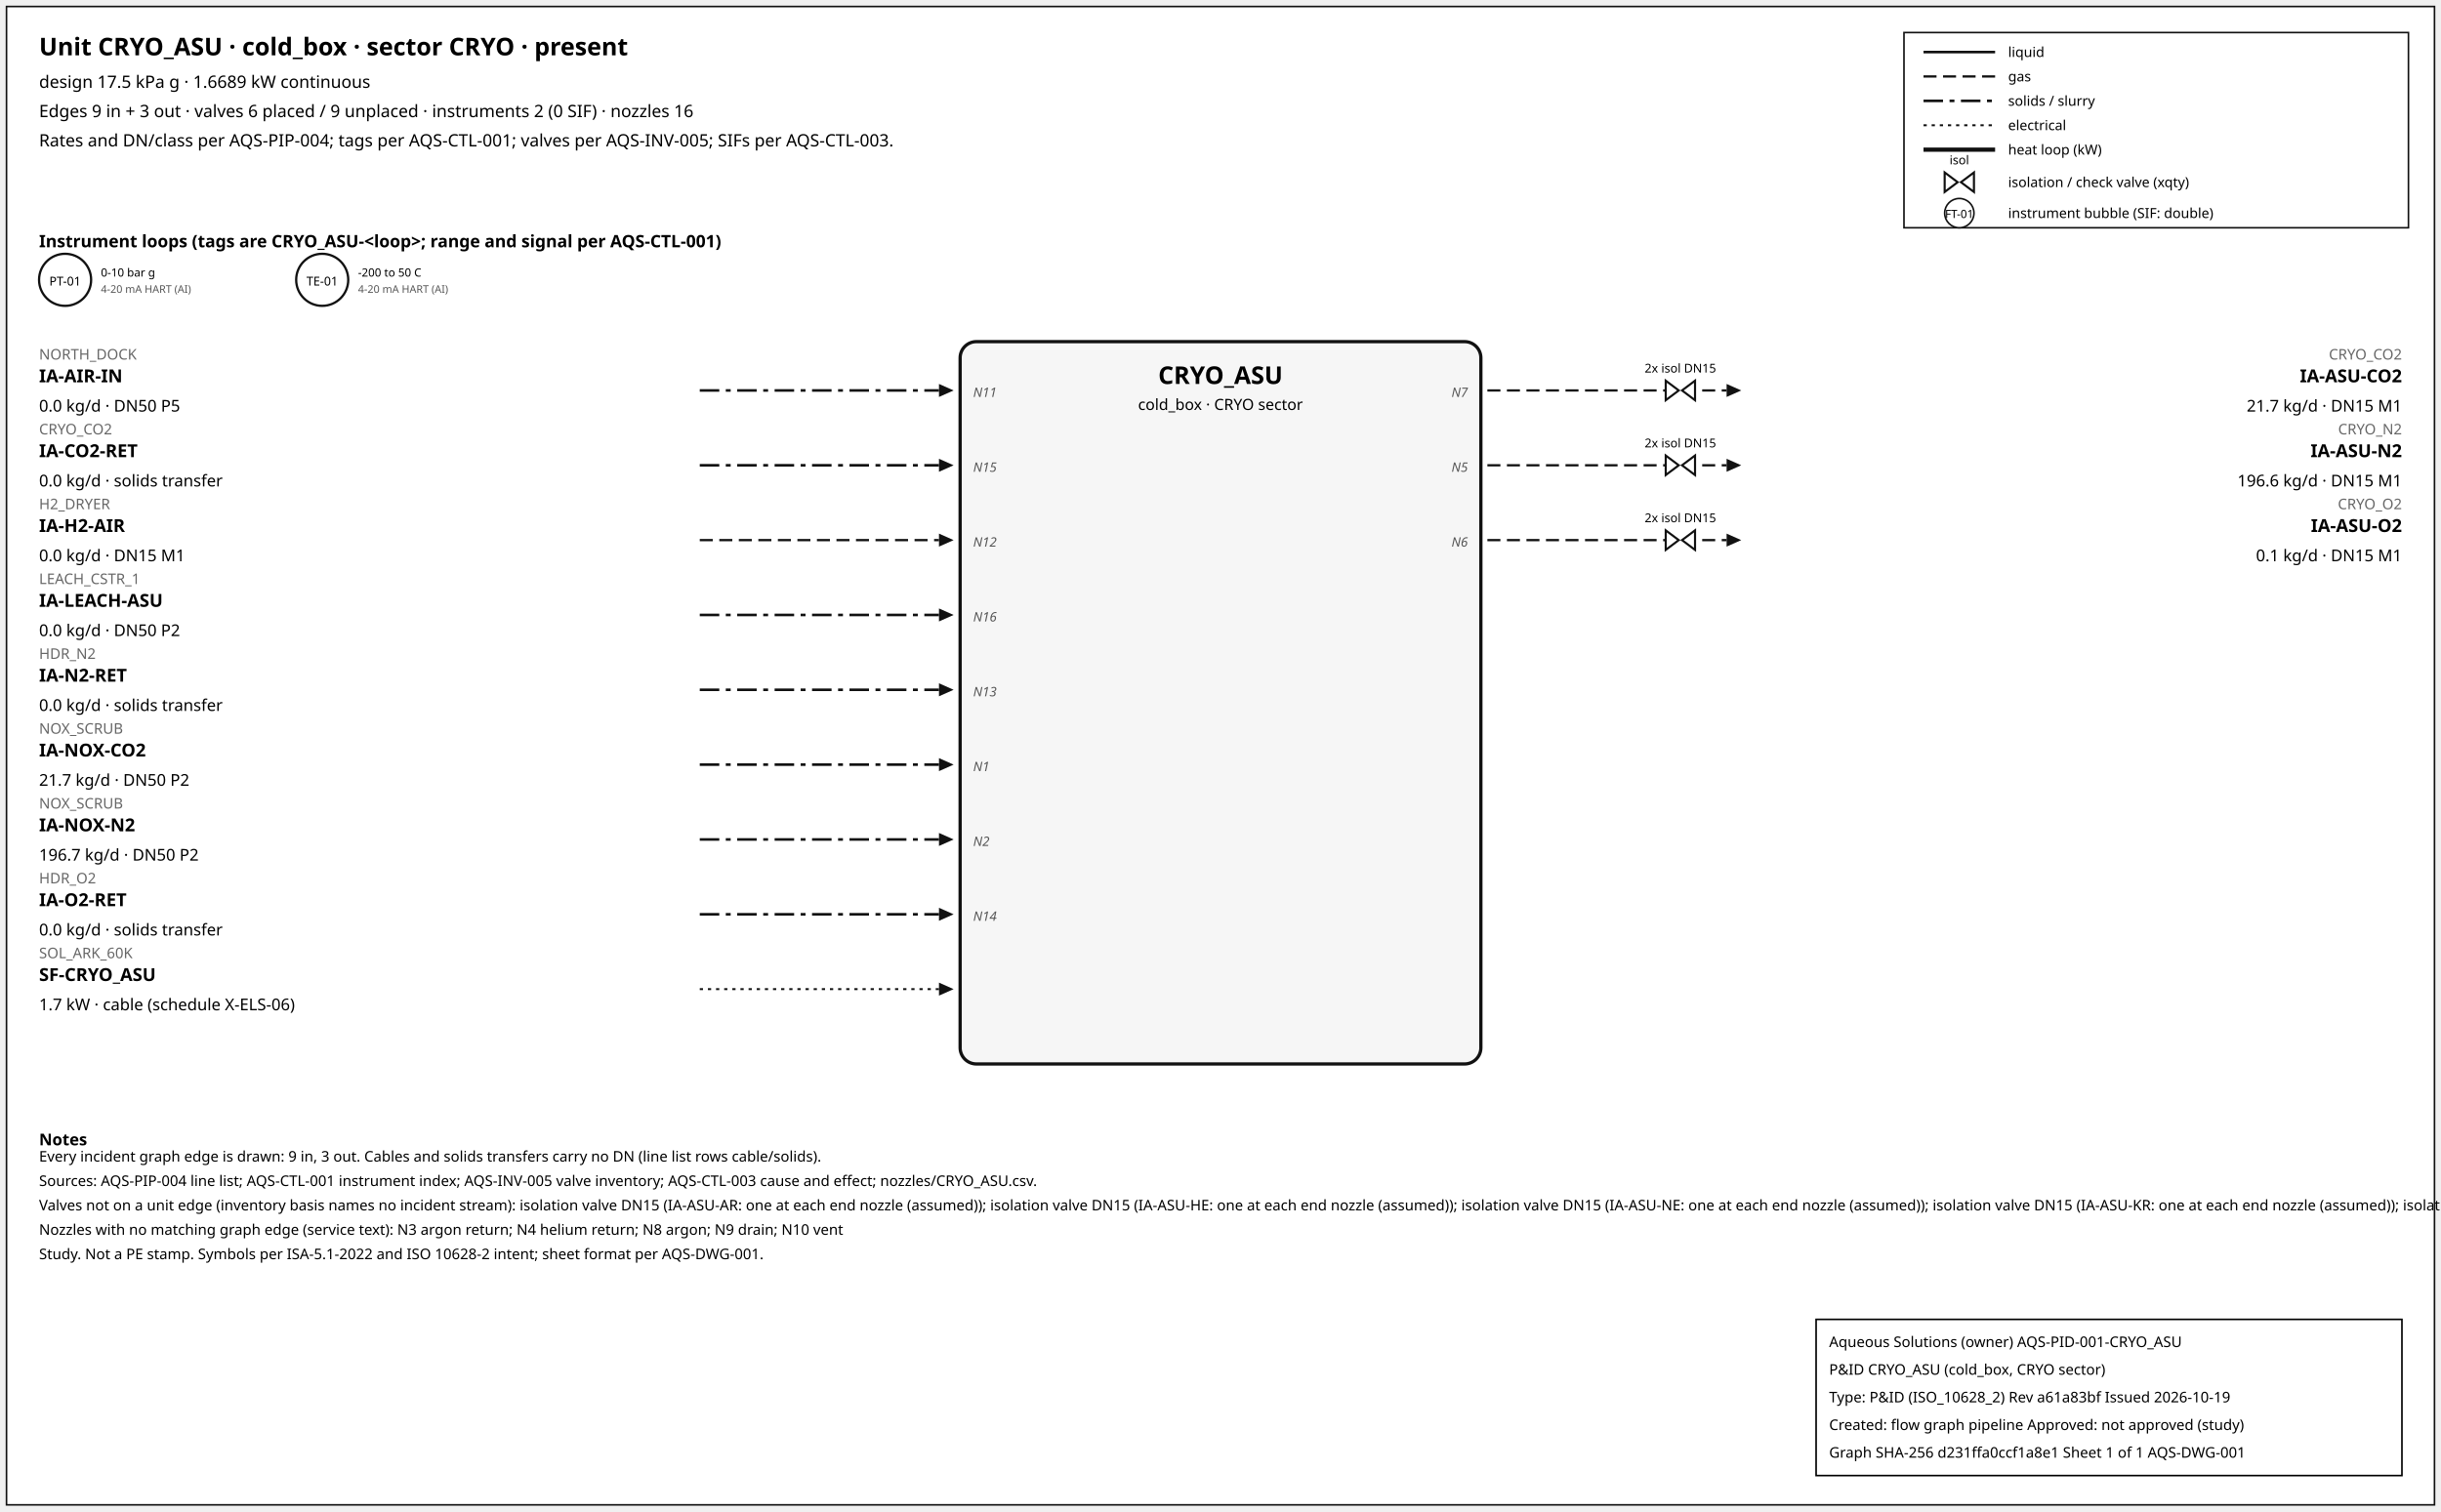
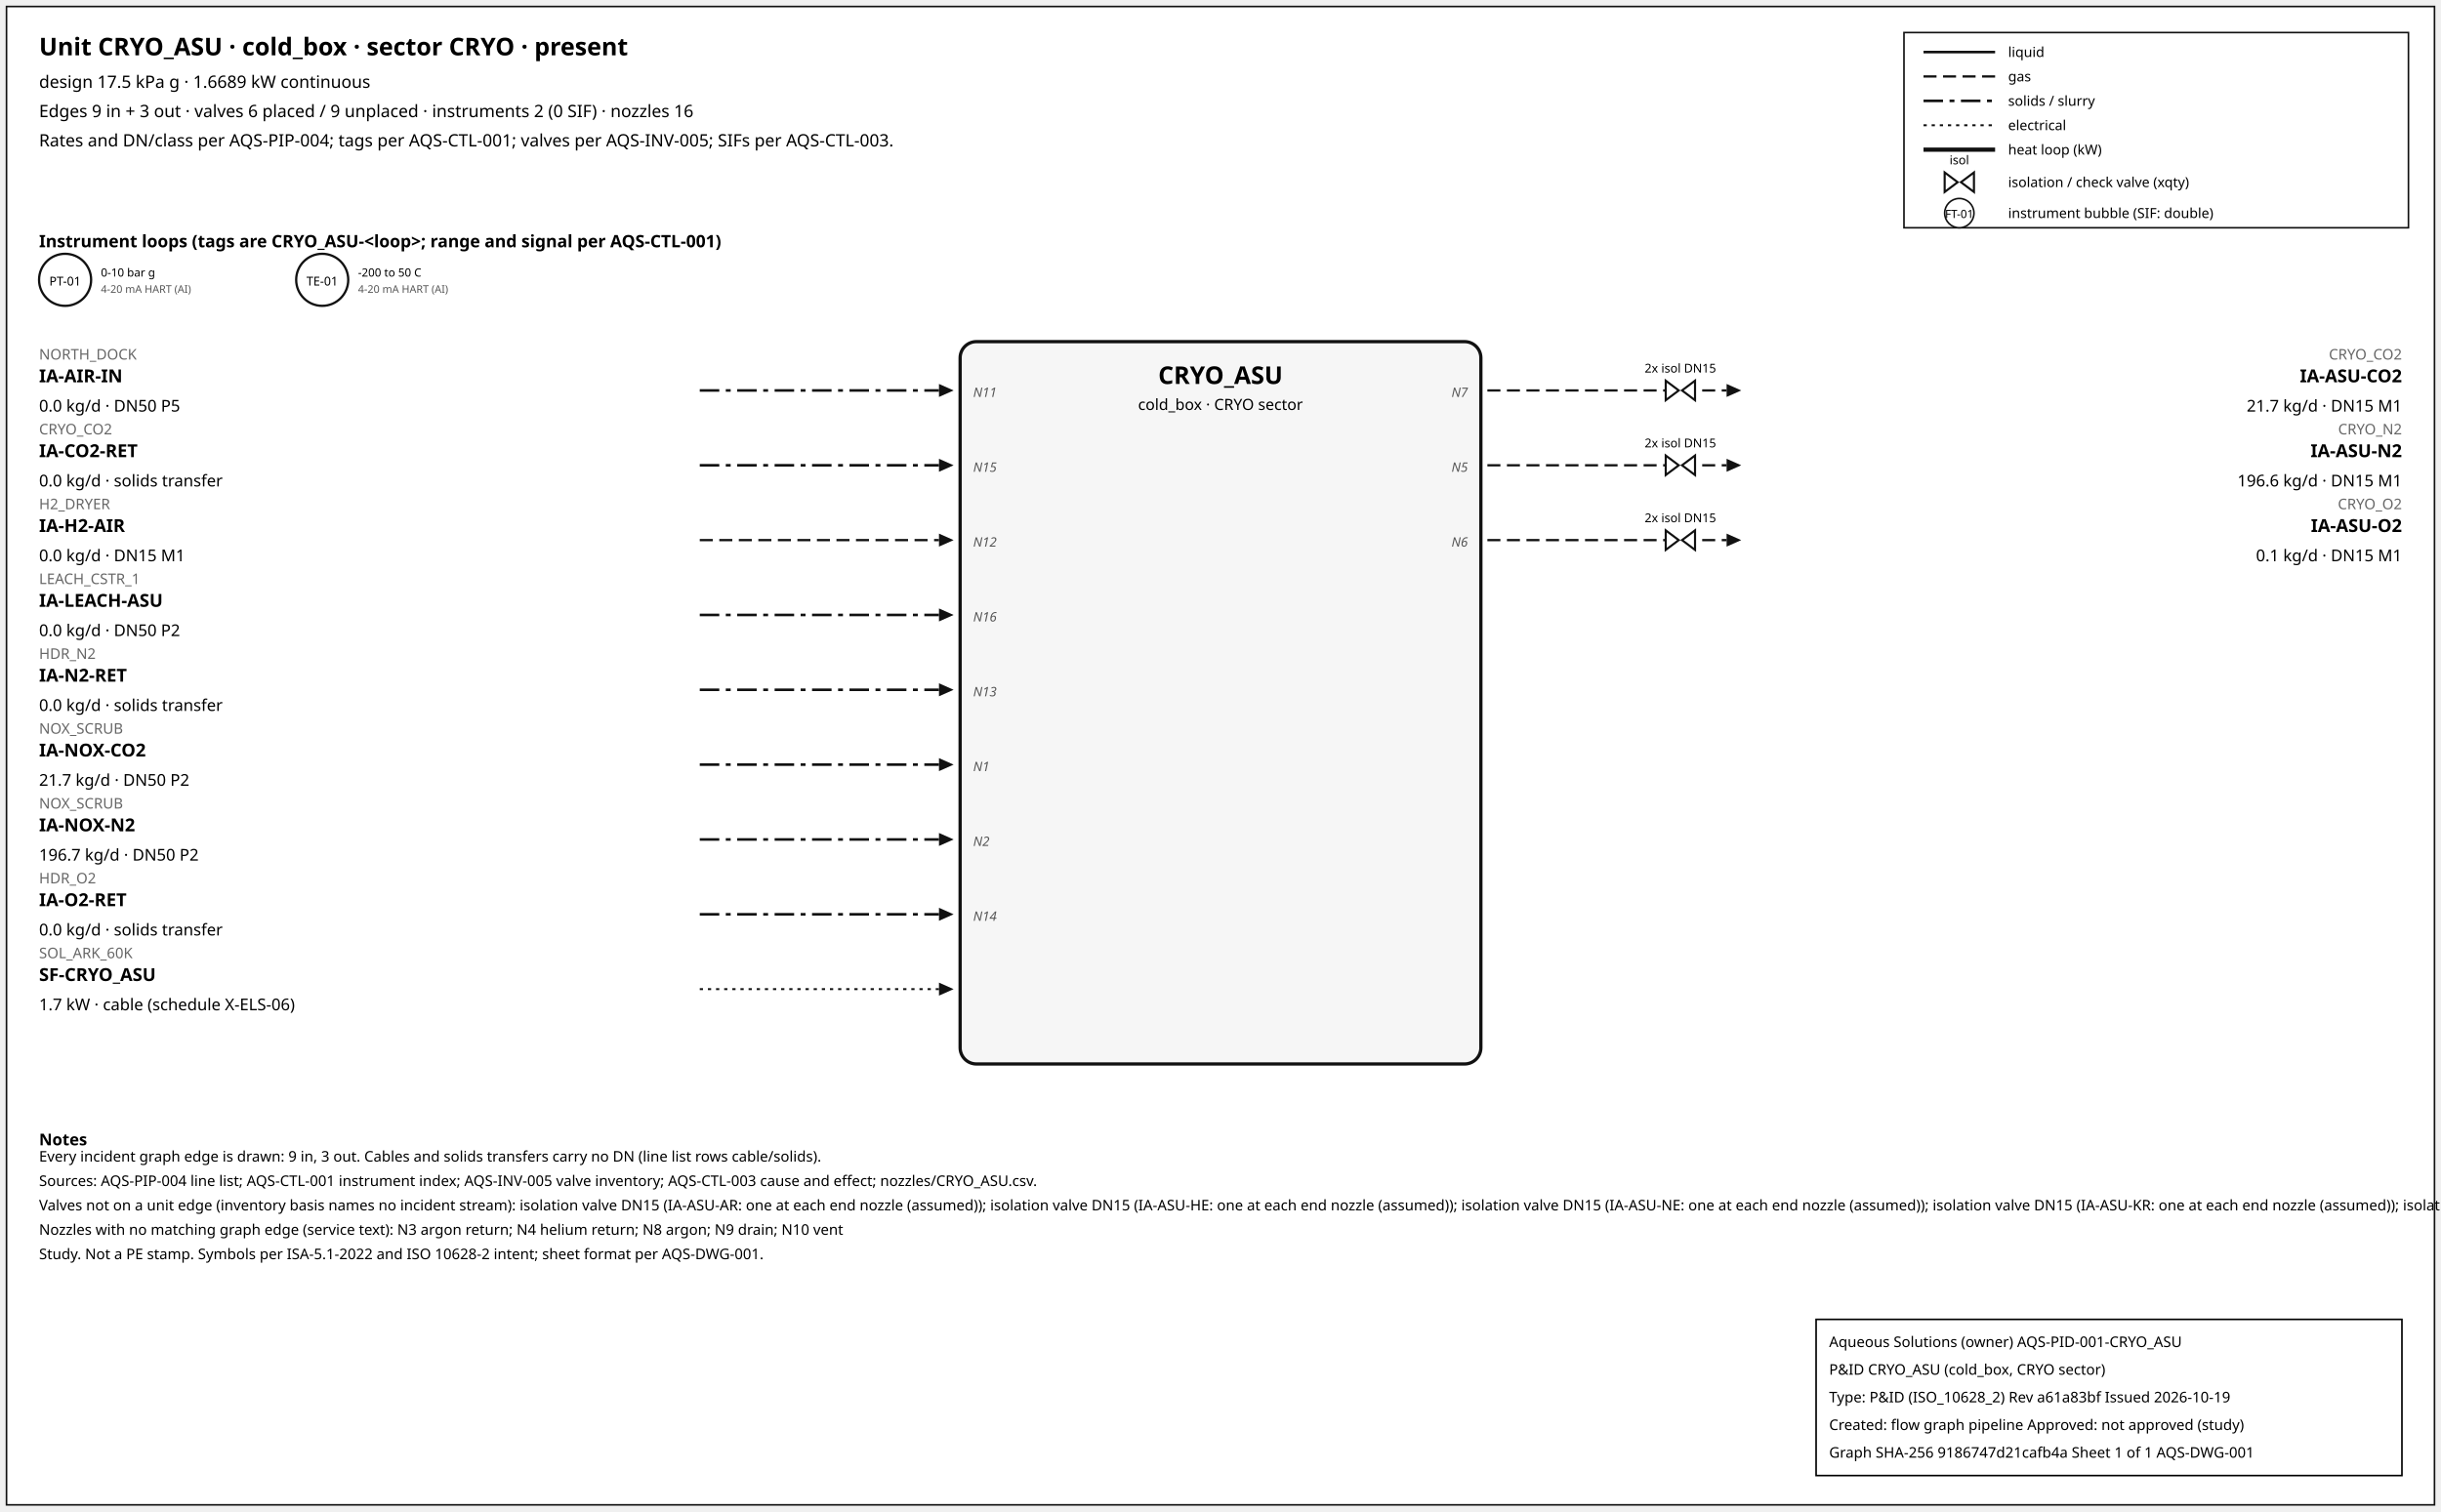
<svg xmlns="http://www.w3.org/2000/svg" width="1500" height="929" font-family="sans-serif">
  <rect x="4" y="4" width="1492" height="921" fill="white" stroke="#111" />
  <text x="24" y="34" font-size="15" font-weight="600">Unit CRYO_ASU · cold_box · sector CRYO · present</text>
  <text x="24" y="54" font-size="10.5">design 17.5 kPa g · 1.6689 kW continuous</text>
  <text x="24" y="72" font-size="10.5">Edges 9 in + 3 out · valves 6 placed / 9 unplaced · instruments 2 (0 SIF) · nozzles 16</text>
  <text x="24" y="90" font-size="10.5">Rates and DN/class per AQS-PIP-004; tags per AQS-CTL-001; valves per AQS-INV-005; SIFs per AQS-CTL-003.</text>
  <rect x="1170" y="20" width="310" height="120" fill="white" stroke="#111" />
  <line x1="1182" y1="32" x2="1226" y2="32" stroke="#111" stroke-width="1.6" />
  <text x="1234" y="35" font-size="8.5">liquid</text>
  <line x1="1182" y1="47" x2="1226" y2="47" stroke="#111" stroke-width="1.4" stroke-dasharray="8,4" />
  <text x="1234" y="50" font-size="8.5">gas</text>
  <line x1="1182" y1="62" x2="1226" y2="62" stroke="#111" stroke-width="1.6" stroke-dasharray="12,4,3,4" />
  <text x="1234" y="65" font-size="8.5">solids / slurry</text>
  <line x1="1182" y1="77" x2="1226" y2="77" stroke="#111" stroke-width="1.2" stroke-dasharray="2,3" />
  <text x="1234" y="80" font-size="8.5">electrical</text>
  <line x1="1182" y1="92" x2="1226" y2="92" stroke="#111" stroke-width="2.6" />
  <text x="1234" y="95" font-size="8.5">heat loop (kW)</text>
  <path d="M 1195.0,106 L 1203.0,112 L 1195.0,118 Z M 1213.0,106 L 1205.0,112 L 1213.0,118 Z" fill="white" stroke="#111" stroke-width="1.3" />
  <text x="1204.0" y="101.0" font-size="7.5" text-anchor="middle">isol</text>
  <text x="1234" y="115" font-size="8.5">isolation / check valve (xqty)</text>
  <circle cx="1204" cy="131" r="9" fill="white" stroke="#111" />
  <text x="1204" y="134" font-size="7" text-anchor="middle">FT-01</text>
  <text x="1234" y="134" font-size="8.5">instrument bubble (SIF: double)</text>
  <text x="24" y="152" font-size="10.5" font-weight="600">Instrument loops (tags are CRYO_ASU-&lt;loop&gt;; range and signal per AQS-CTL-001)</text>
  <circle cx="40" cy="172" r="16" fill="white" stroke="#111" stroke-width="1.4" />
  <text x="40" y="175.5" font-size="7.5" text-anchor="middle">PT-01</text>
  <text x="62" y="170" font-size="7">0-10 bar g</text>
  <text x="62" y="180" font-size="6.5" fill="#555">4-20 mA HART (AI)</text>
  <circle cx="198" cy="172" r="16" fill="white" stroke="#111" stroke-width="1.4" />
  <text x="198" y="175.5" font-size="7.5" text-anchor="middle">TE-01</text>
  <text x="220" y="170" font-size="7">-200 to 50 C</text>
  <text x="220" y="180" font-size="6.5" fill="#555">4-20 mA HART (AI)</text>
  <rect x="590" y="210" width="320" height="444" rx="10" fill="#f6f6f6" stroke="#111" stroke-width="2" />
  <text x="750.0" y="236" font-size="15" font-weight="700" text-anchor="middle">CRYO_ASU</text>
  <text x="750.0" y="252" font-size="9.5" text-anchor="middle">cold_box · CRYO sector</text>
  <line x1="430" y1="240" x2="577" y2="240" stroke="#111" stroke-width="1.6" stroke-dasharray="12,4,3,4" class="edge-in" />
  <polygon points="586,240 577,236 577,244" fill="#111" />
  <text x="24" y="221" font-size="9" fill="#666" text-anchor="start">NORTH_DOCK</text>
  <text x="24" y="235" font-size="11" font-weight="600" text-anchor="start">IA-AIR-IN</text>
  <text x="24" y="253" font-size="10" text-anchor="start">0.0 kg/d · DN50 P5</text>
  <text x="598" y="244" font-size="8" font-style="italic" fill="#555" text-anchor="start">N11</text>
  <line x1="430" y1="286" x2="577" y2="286" stroke="#111" stroke-width="1.6" stroke-dasharray="12,4,3,4" class="edge-in" />
  <polygon points="586,286 577,282 577,290" fill="#111" />
  <text x="24" y="267" font-size="9" fill="#666" text-anchor="start">CRYO_CO2</text>
  <text x="24" y="281" font-size="11" font-weight="600" text-anchor="start">IA-CO2-RET</text>
  <text x="24" y="299" font-size="10" text-anchor="start">0.0 kg/d · solids transfer</text>
  <text x="598" y="290" font-size="8" font-style="italic" fill="#555" text-anchor="start">N15</text>
  <line x1="430" y1="332" x2="577" y2="332" stroke="#111" stroke-width="1.4" stroke-dasharray="8,4" class="edge-in" />
  <polygon points="586,332 577,328 577,336" fill="#111" />
  <text x="24" y="313" font-size="9" fill="#666" text-anchor="start">H2_DRYER</text>
  <text x="24" y="327" font-size="11" font-weight="600" text-anchor="start">IA-H2-AIR</text>
  <text x="24" y="345" font-size="10" text-anchor="start">0.0 kg/d · DN15 M1</text>
  <text x="598" y="336" font-size="8" font-style="italic" fill="#555" text-anchor="start">N12</text>
  <line x1="430" y1="378" x2="577" y2="378" stroke="#111" stroke-width="1.6" stroke-dasharray="12,4,3,4" class="edge-in" />
  <polygon points="586,378 577,374 577,382" fill="#111" />
  <text x="24" y="359" font-size="9" fill="#666" text-anchor="start">LEACH_CSTR_1</text>
  <text x="24" y="373" font-size="11" font-weight="600" text-anchor="start">IA-LEACH-ASU</text>
  <text x="24" y="391" font-size="10" text-anchor="start">0.0 kg/d · DN50 P2</text>
  <text x="598" y="382" font-size="8" font-style="italic" fill="#555" text-anchor="start">N16</text>
  <line x1="430" y1="424" x2="577" y2="424" stroke="#111" stroke-width="1.6" stroke-dasharray="12,4,3,4" class="edge-in" />
  <polygon points="586,424 577,420 577,428" fill="#111" />
  <text x="24" y="405" font-size="9" fill="#666" text-anchor="start">HDR_N2</text>
  <text x="24" y="419" font-size="11" font-weight="600" text-anchor="start">IA-N2-RET</text>
  <text x="24" y="437" font-size="10" text-anchor="start">0.0 kg/d · solids transfer</text>
  <text x="598" y="428" font-size="8" font-style="italic" fill="#555" text-anchor="start">N13</text>
  <line x1="430" y1="470" x2="577" y2="470" stroke="#111" stroke-width="1.6" stroke-dasharray="12,4,3,4" class="edge-in" />
  <polygon points="586,470 577,466 577,474" fill="#111" />
  <text x="24" y="451" font-size="9" fill="#666" text-anchor="start">NOX_SCRUB</text>
  <text x="24" y="465" font-size="11" font-weight="600" text-anchor="start">IA-NOX-CO2</text>
  <text x="24" y="483" font-size="10" text-anchor="start">21.7 kg/d · DN50 P2</text>
  <text x="598" y="474" font-size="8" font-style="italic" fill="#555" text-anchor="start">N1</text>
  <line x1="430" y1="516" x2="577" y2="516" stroke="#111" stroke-width="1.6" stroke-dasharray="12,4,3,4" class="edge-in" />
  <polygon points="586,516 577,512 577,520" fill="#111" />
  <text x="24" y="497" font-size="9" fill="#666" text-anchor="start">NOX_SCRUB</text>
  <text x="24" y="511" font-size="11" font-weight="600" text-anchor="start">IA-NOX-N2</text>
  <text x="24" y="529" font-size="10" text-anchor="start">196.7 kg/d · DN50 P2</text>
  <text x="598" y="520" font-size="8" font-style="italic" fill="#555" text-anchor="start">N2</text>
  <line x1="430" y1="562" x2="577" y2="562" stroke="#111" stroke-width="1.6" stroke-dasharray="12,4,3,4" class="edge-in" />
  <polygon points="586,562 577,558 577,566" fill="#111" />
  <text x="24" y="543" font-size="9" fill="#666" text-anchor="start">HDR_O2</text>
  <text x="24" y="557" font-size="11" font-weight="600" text-anchor="start">IA-O2-RET</text>
  <text x="24" y="575" font-size="10" text-anchor="start">0.0 kg/d · solids transfer</text>
  <text x="598" y="566" font-size="8" font-style="italic" fill="#555" text-anchor="start">N14</text>
  <line x1="430" y1="608" x2="577" y2="608" stroke="#111" stroke-width="1.2" stroke-dasharray="2,3" class="edge-in" />
  <polygon points="586,608 577,604 577,612" fill="#111" />
  <text x="24" y="589" font-size="9" fill="#666" text-anchor="start">SOL_ARK_60K</text>
  <text x="24" y="603" font-size="11" font-weight="600" text-anchor="start">SF-CRYO_ASU</text>
  <text x="24" y="621" font-size="10" text-anchor="start">1.7 kW · cable (schedule X-ELS-06)</text>
  <line x1="914" y1="240" x2="1061" y2="240" stroke="#111" stroke-width="1.4" stroke-dasharray="8,4" class="edge-out" />
  <polygon points="1070,240 1061,236 1061,244" fill="#111" />
  <text x="1476" y="221" font-size="9" fill="#666" text-anchor="end">CRYO_CO2</text>
  <text x="1476" y="235" font-size="11" font-weight="600" text-anchor="end">IA-ASU-CO2</text>
  <text x="1476" y="253" font-size="10" text-anchor="end">21.7 kg/d · DN15 M1</text>
  <text x="902" y="244" font-size="8" font-style="italic" fill="#555" text-anchor="end">N7</text>
  <path d="M 1023.6,234 L 1031.6,240 L 1023.6,246 Z M 1041.6,234 L 1033.6,240 L 1041.6,246 Z" fill="white" stroke="#111" stroke-width="1.3" />
  <text x="1032.6" y="229.0" font-size="7.5" text-anchor="middle">2x isol DN15</text>
  <line x1="914" y1="286" x2="1061" y2="286" stroke="#111" stroke-width="1.4" stroke-dasharray="8,4" class="edge-out" />
  <polygon points="1070,286 1061,282 1061,290" fill="#111" />
  <text x="1476" y="267" font-size="9" fill="#666" text-anchor="end">CRYO_N2</text>
  <text x="1476" y="281" font-size="11" font-weight="600" text-anchor="end">IA-ASU-N2</text>
  <text x="1476" y="299" font-size="10" text-anchor="end">196.6 kg/d · DN15 M1</text>
  <text x="902" y="290" font-size="8" font-style="italic" fill="#555" text-anchor="end">N5</text>
  <path d="M 1023.6,280 L 1031.6,286 L 1023.6,292 Z M 1041.6,280 L 1033.6,286 L 1041.6,292 Z" fill="white" stroke="#111" stroke-width="1.3" />
  <text x="1032.6" y="275.0" font-size="7.5" text-anchor="middle">2x isol DN15</text>
  <line x1="914" y1="332" x2="1061" y2="332" stroke="#111" stroke-width="1.4" stroke-dasharray="8,4" class="edge-out" />
  <polygon points="1070,332 1061,328 1061,336" fill="#111" />
  <text x="1476" y="313" font-size="9" fill="#666" text-anchor="end">CRYO_O2</text>
  <text x="1476" y="327" font-size="11" font-weight="600" text-anchor="end">IA-ASU-O2</text>
  <text x="1476" y="345" font-size="10" text-anchor="end">0.1 kg/d · DN15 M1</text>
  <text x="902" y="336" font-size="8" font-style="italic" fill="#555" text-anchor="end">N6</text>
  <path d="M 1023.6,326 L 1031.6,332 L 1023.6,338 Z M 1041.6,326 L 1033.6,332 L 1041.6,338 Z" fill="white" stroke="#111" stroke-width="1.3" />
  <text x="1032.6" y="321.0" font-size="7.5" text-anchor="middle">2x isol DN15</text>
  <text x="24" y="704" font-size="10" font-weight="600">Notes</text>
  <text x="24" y="714" font-size="9">Every incident graph edge is drawn: 9 in, 3 out. Cables and solids transfers carry no DN (line list rows cable/solids).</text>
  <text x="24" y="729" font-size="9">Sources: AQS-PIP-004 line list; AQS-CTL-001 instrument index; AQS-INV-005 valve inventory; AQS-CTL-003 cause and effect; nozzles/CRYO_ASU.csv.</text>
  <text x="24" y="744" font-size="9">Valves not on a unit edge (inventory basis names no incident stream): isolation valve DN15 (IA-ASU-AR: one at each end nozzle (assumed)); isolation valve DN15 (IA-ASU-HE: one at each end nozzle (assumed)); isolation valve DN15 (IA-ASU-NE: one at each end nozzle (assumed)); isolation valve DN15 (IA-ASU-KR: one at each end nozzle (assumed)); isolation valve DN15 (IA-ASU-XE: one at each end nozzle (assumed)); isolation valve DN15 (IA-HE-RET: one at each end nozzle (assumed)) ...</text>
  <text x="24" y="759" font-size="9">Nozzles with no matching graph edge (service text): N3 argon return; N4 helium return; N8 argon; N9 drain; N10 vent</text>
  <text x="24" y="774" font-size="9">Study. Not a PE stamp. Symbols per ISA-5.1-2022 and ISO 10628-2 intent; sheet format per AQS-DWG-001.</text>
  <g id="aqs-title-block">
    <rect x="1116" y="811" width="360" height="96" fill="white" stroke="black" stroke-width="1" />
    <text x="1124" y="828" font-size="9">Aqueous Solutions (owner)   AQS-PID-001-CRYO_ASU</text>
    <text x="1124" y="845" font-size="9">P&amp;ID CRYO_ASU (cold_box, CRYO sector)</text>
    <text x="1124" y="862" font-size="9">Type: P&amp;ID (ISO_10628_2)   Rev a61a83bf   Issued 2026-10-19</text>
    <text x="1124" y="879" font-size="9">Created: flow graph pipeline   Approved: not approved (study)</text>
-     <text x="1124" y="896" font-size="9">Graph SHA-256 d231ffa0ccf1a8e1   Sheet 1 of 1   AQS-DWG-001</text>
+     <text x="1124" y="896" font-size="9">Graph SHA-256 9186747d21cafb4a   Sheet 1 of 1   AQS-DWG-001</text>
  </g>
</svg>
